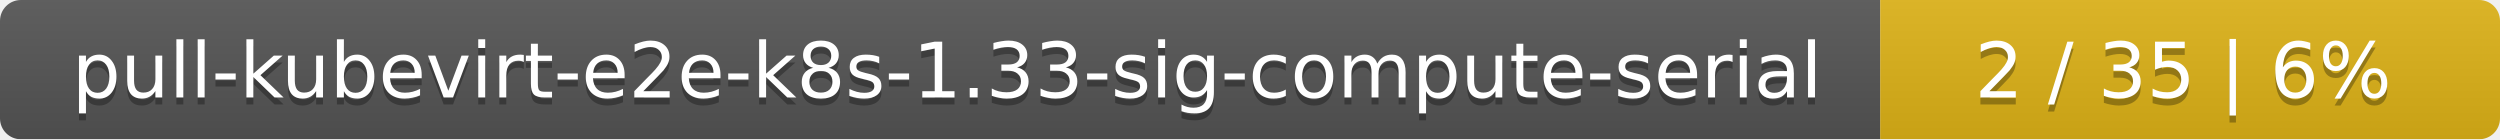
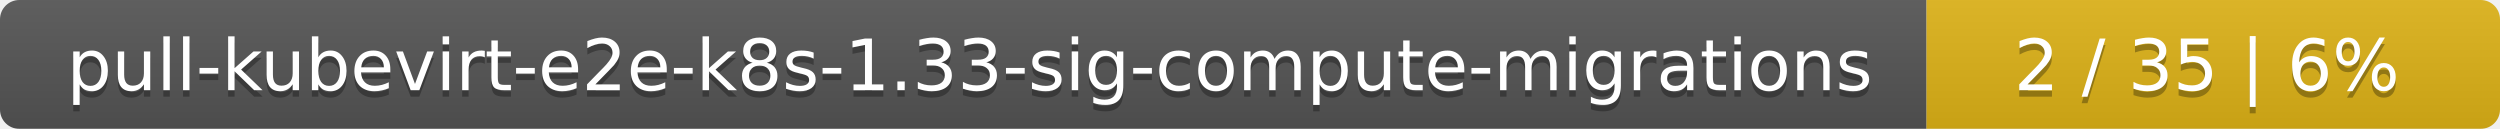
- <svg xmlns="http://www.w3.org/2000/svg" width="359" height="20">
+ <svg xmlns="http://www.w3.org/2000/svg" width="388" height="20">
  <linearGradient id="smooth" x2="0" y2="100%">
    <stop offset="0" stop-color="#bbb" stop-opacity=".1" />
    <stop offset="1" stop-opacity=".1" />
  </linearGradient>
  <mask id="round">
-     <rect width="359" height="20" rx="3" fill="#fff" />
+     <rect width="388" height="20" rx="3" fill="#fff" />
  </mask>
  <g mask="url(#round)">
-     <rect width="270" height="20" fill="#555" />
-     <rect x="270" width="89" height="20" fill="#dfb317" />
-     <rect width="359" height="20" fill="url(#smooth)" />
+     <rect width="299" height="20" fill="#555" />
+     <rect x="299" width="89" height="20" fill="#dfb317" />
+     <rect width="388" height="20" fill="url(#smooth)" />
  </g>
  <g fill="#fff" text-anchor="middle" font-family="DejaVu Sans,Verdana,Geneva,sans-serif" font-size="11">
-     <text x="136" y="15" fill="#010101" fill-opacity=".3">pull-kubevirt-e2e-k8s-1.33-sig-compute-serial</text>
-     <text x="136" y="14">pull-kubevirt-e2e-k8s-1.33-sig-compute-serial</text>
-     <text x="313.5" y="15" fill="#010101" fill-opacity=".3">2 / 35    |    6%</text>
-     <text x="313.5" y="14">2 / 35    |    6%</text>
+     <text x="150.5" y="15" fill="#010101" fill-opacity=".3">pull-kubevirt-e2e-k8s-1.33-sig-compute-migrations</text>
+     <text x="150.5" y="14">pull-kubevirt-e2e-k8s-1.33-sig-compute-migrations</text>
+     <text x="342.5" y="15" fill="#010101" fill-opacity=".3">2 / 35    |    6%</text>
+     <text x="342.5" y="14">2 / 35    |    6%</text>
  </g>
</svg>
